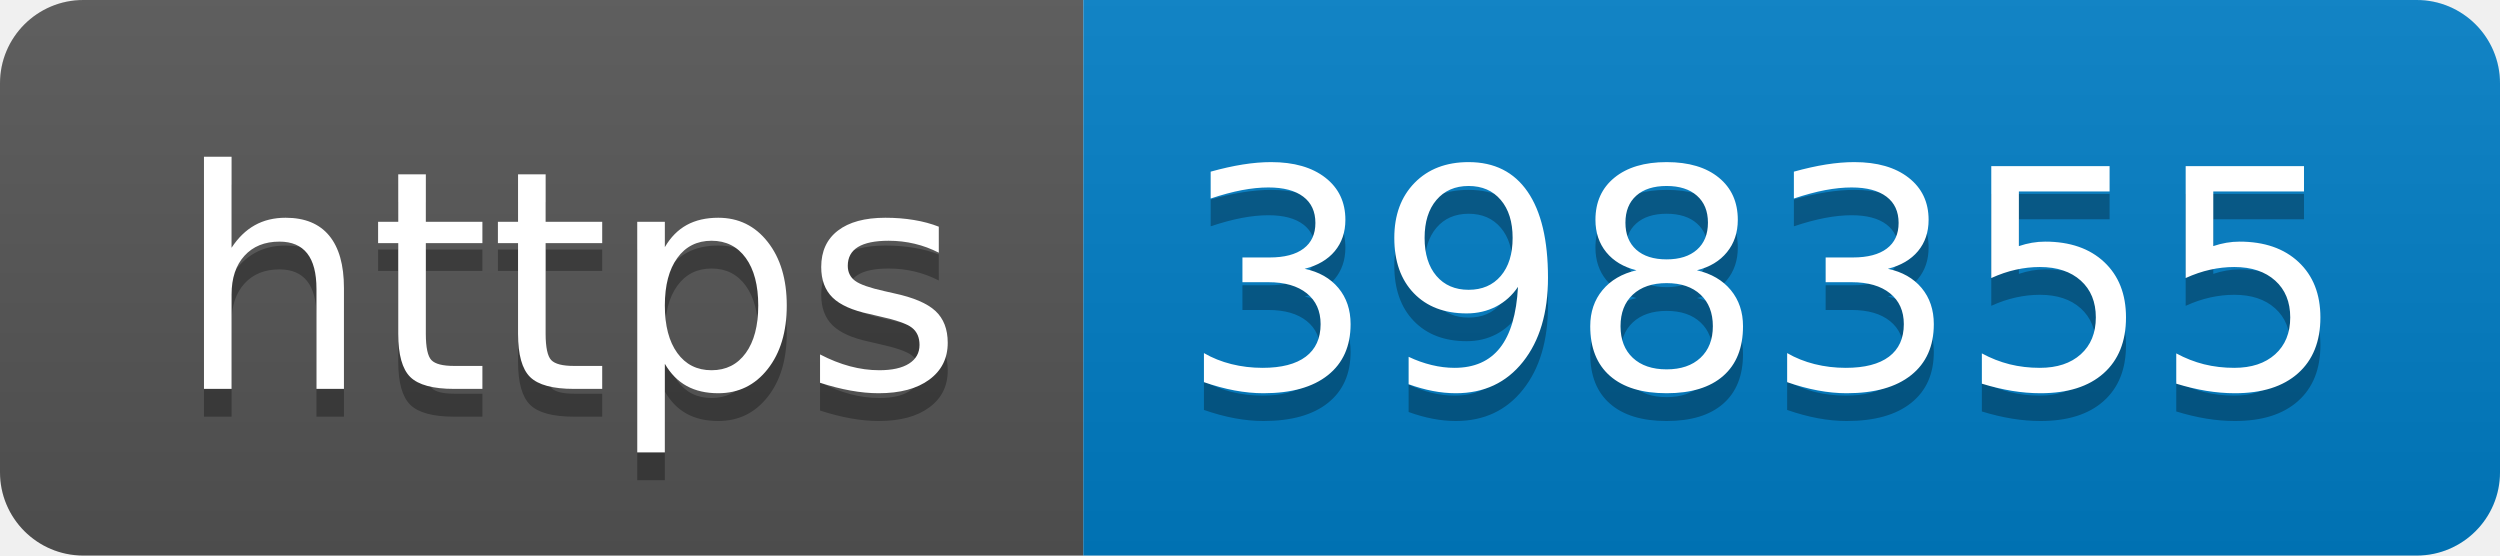
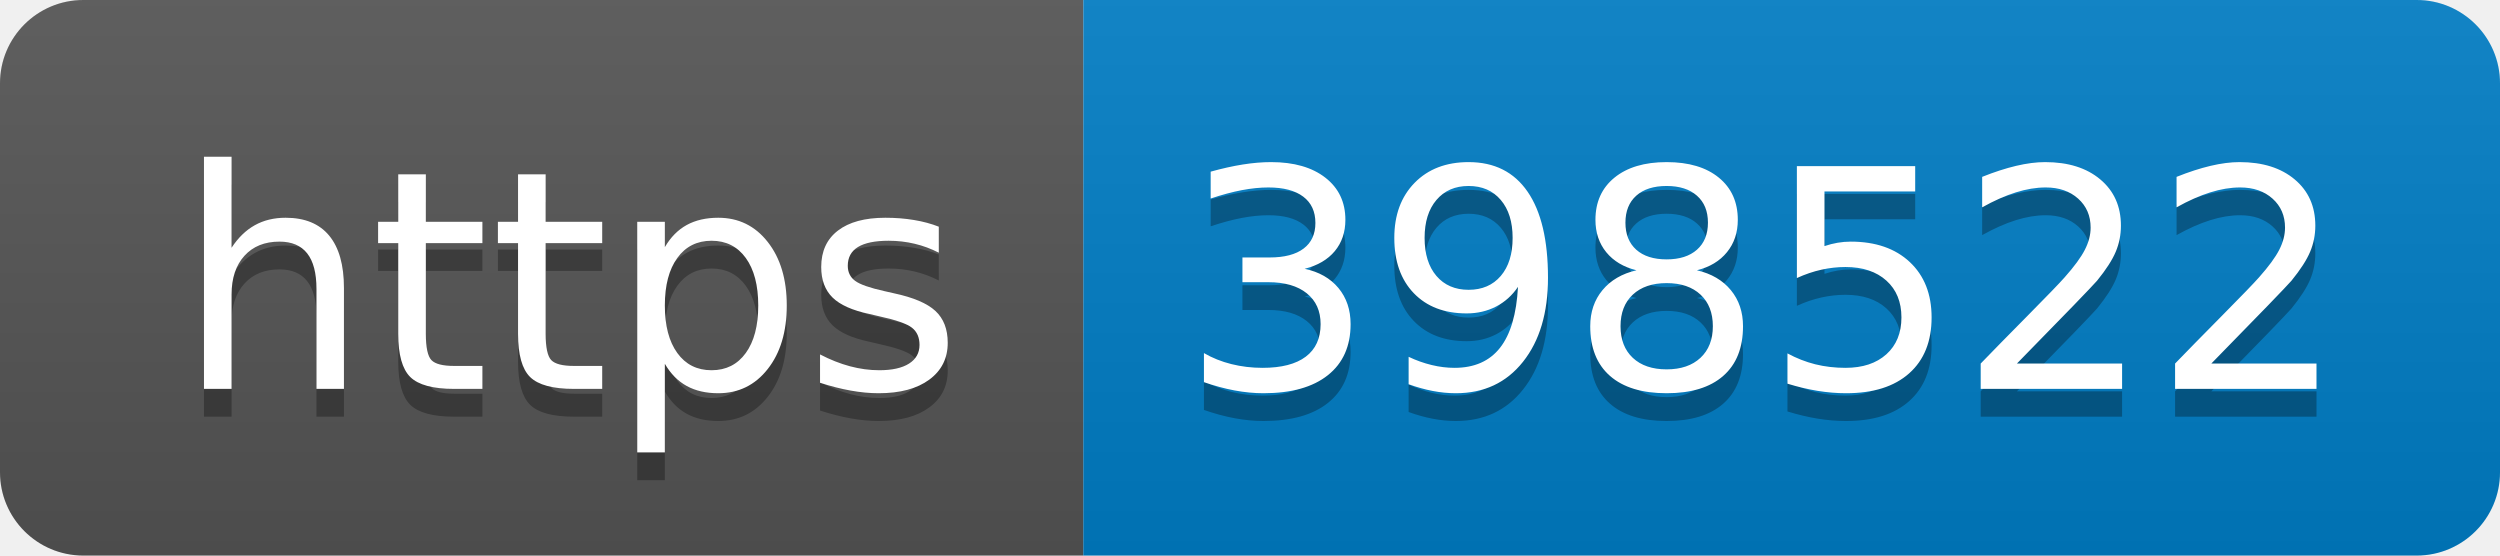
- <svg xmlns="http://www.w3.org/2000/svg" width="90" height="20" role="img" aria-label="https: 398355">
+ <svg xmlns="http://www.w3.org/2000/svg" width="90" height="20" role="img" aria-label="https: 398522">
  <linearGradient id="s" x2="0" y2="100%">
    <stop offset="0" stop-color="#bbb" stop-opacity=".1" />
    <stop offset="1" stop-opacity=".1" />
  </linearGradient>
  <clipPath id="r">
    <rect width="90" height="20" rx="3" fill="#fff" />
  </clipPath>
  <g clip-path="url(#r)">
    <rect width="39" height="20" fill="#555" />
    <rect x="39" width="51" height="20" fill="#007ec6" />
    <rect width="90" height="20" fill="url(#s)" />
  </g>
  <g fill="#fff" text-anchor="middle" font-family="Verdana,Geneva,DejaVu Sans,sans-serif" text-rendering="geometricPrecision" font-size="110">
    <text aria-hidden="true" x="205" y="150" fill="#010101" fill-opacity=".3" transform="scale(.1)" textLength="290">https</text>
    <text x="205" y="140" transform="scale(.1)" fill="#fff" textLength="290">https</text>
-     <text aria-hidden="true" x="635" y="150" fill="#010101" fill-opacity=".3" transform="scale(.1)" textLength="410">398355</text>
-     <text x="635" y="140" transform="scale(.1)" fill="#fff" textLength="410">398355</text>
+     <text aria-hidden="true" x="635" y="150" fill="#010101" fill-opacity=".3" transform="scale(.1)" textLength="410">398522</text>
+     <text x="635" y="140" transform="scale(.1)" fill="#fff" textLength="410">398522</text>
  </g>
</svg>
